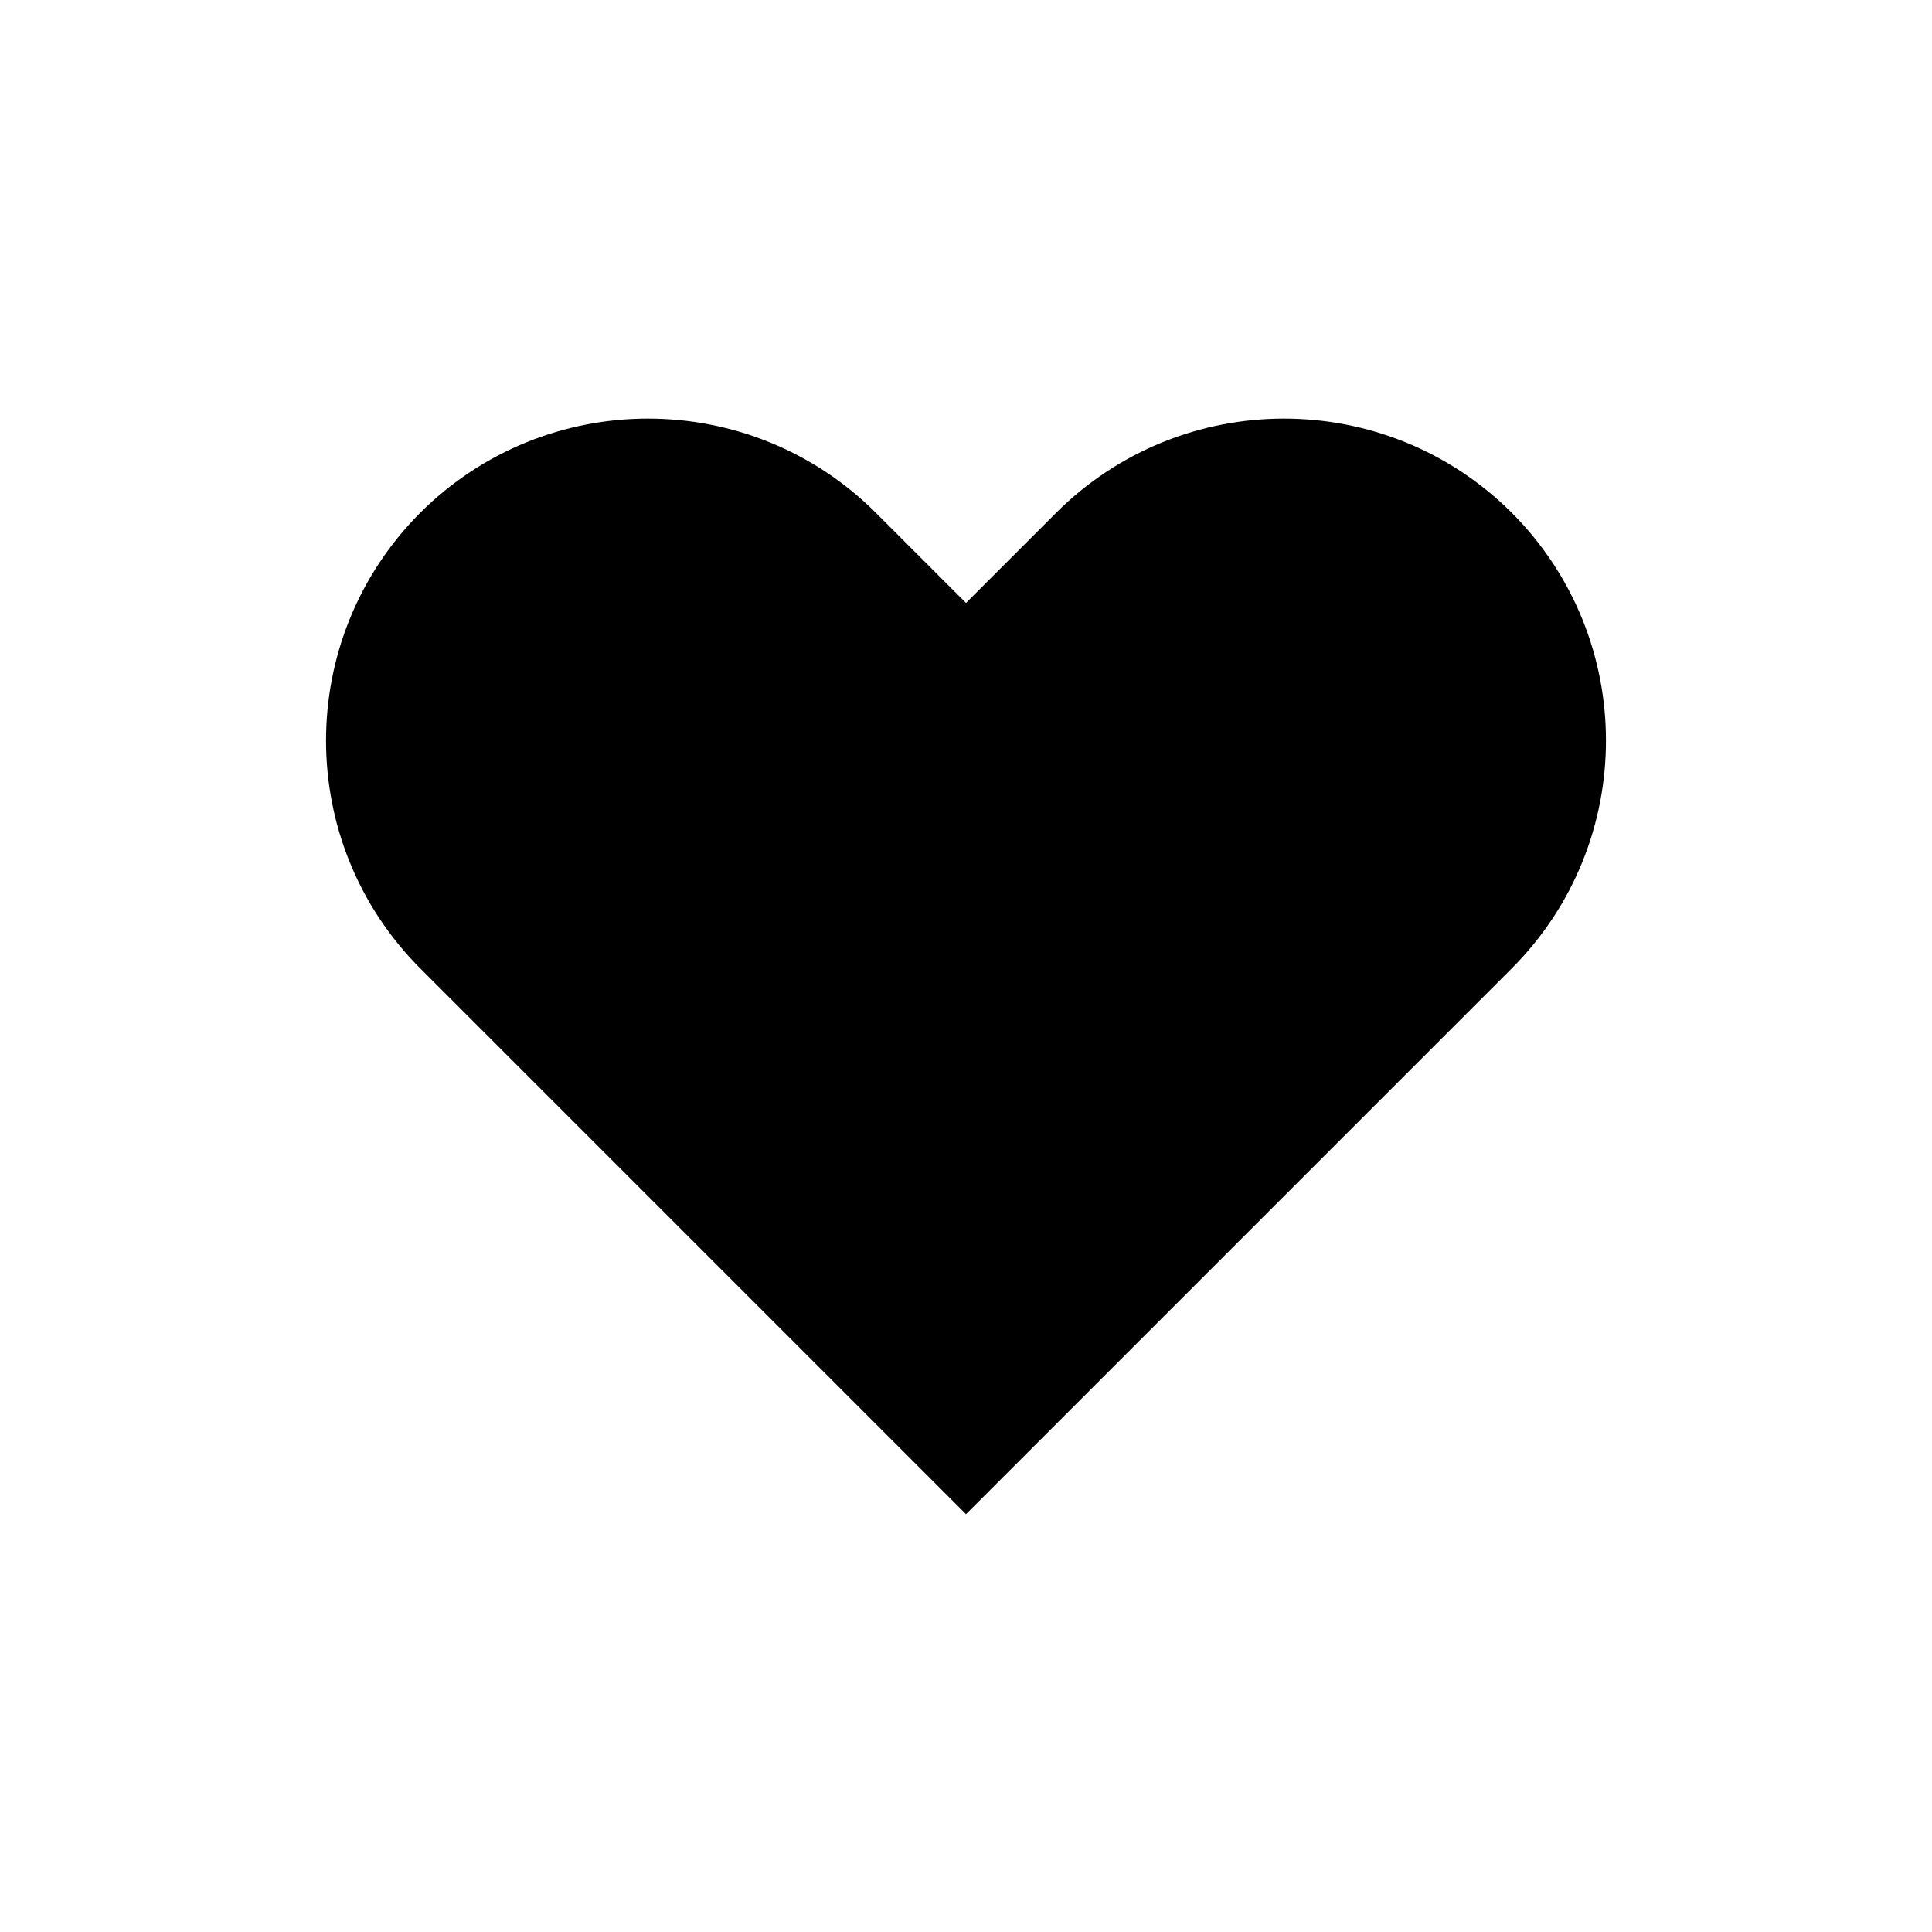
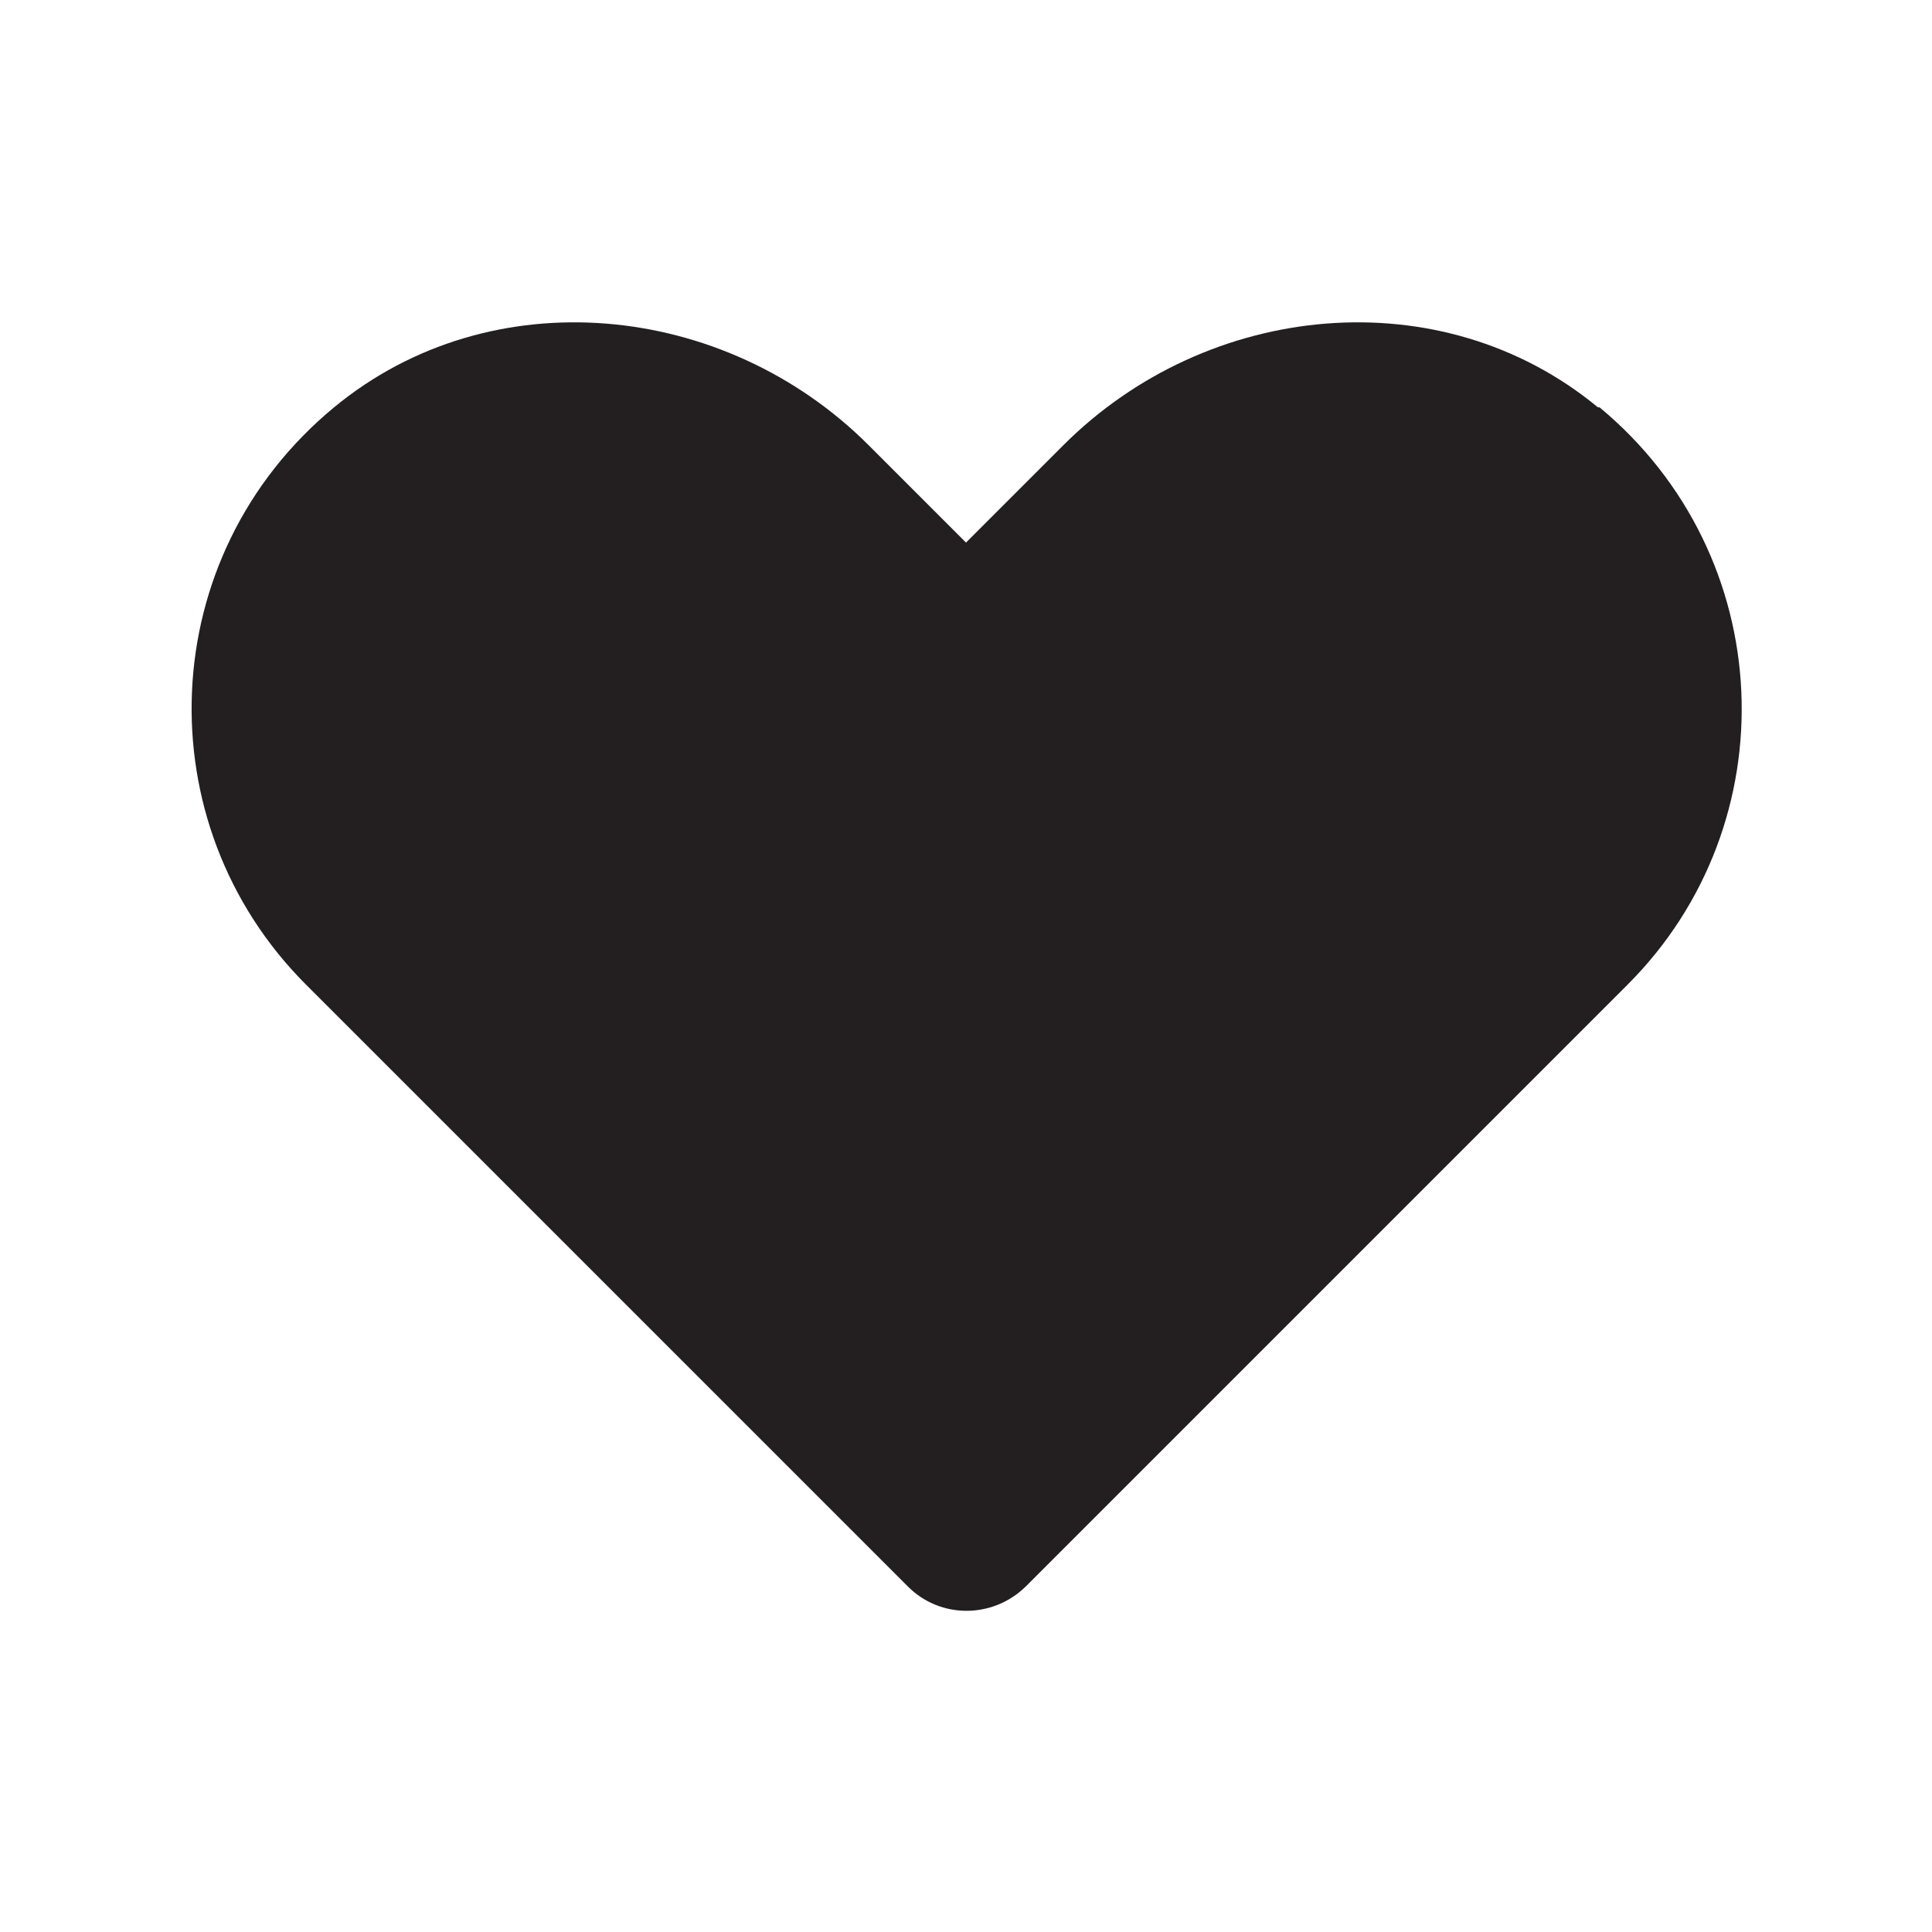
- <svg xmlns="http://www.w3.org/2000/svg" width="24" height="24" fill="currentColor" viewBox="0 0 24 24">
-   <path d="m18.78 12.03-1.12 1.12L12 18.81l-5.66-5.66-1.12-1.12a4.008 4.008 0 0 1 0-5.66 4.008 4.008 0 0 1 5.66 0L12 7.49l1.12-1.12a4.008 4.008 0 0 1 5.66 0 4.008 4.008 0 0 1 0 5.66Z" />
+ <svg xmlns="http://www.w3.org/2000/svg" id="a" width="24" height="24" viewBox="0 0 24 24">
+   <g id="b">
+     <rect id="c" width="24" height="24" fill="none" />
+     <path d="m19.85,5.06c-1.95-1.61-4.85-1.32-6.64.47l-1.21,1.21-1.21-1.21c-1.79-1.79-4.69-2.08-6.64-.47-2.24,1.85-2.35,5.17-.35,7.17l7.48,7.48c.4.4,1.05.4,1.46,0l7.48-7.48c2-2,1.88-5.32-.35-7.17Z" fill="#231f20" />
+   </g>
</svg>
